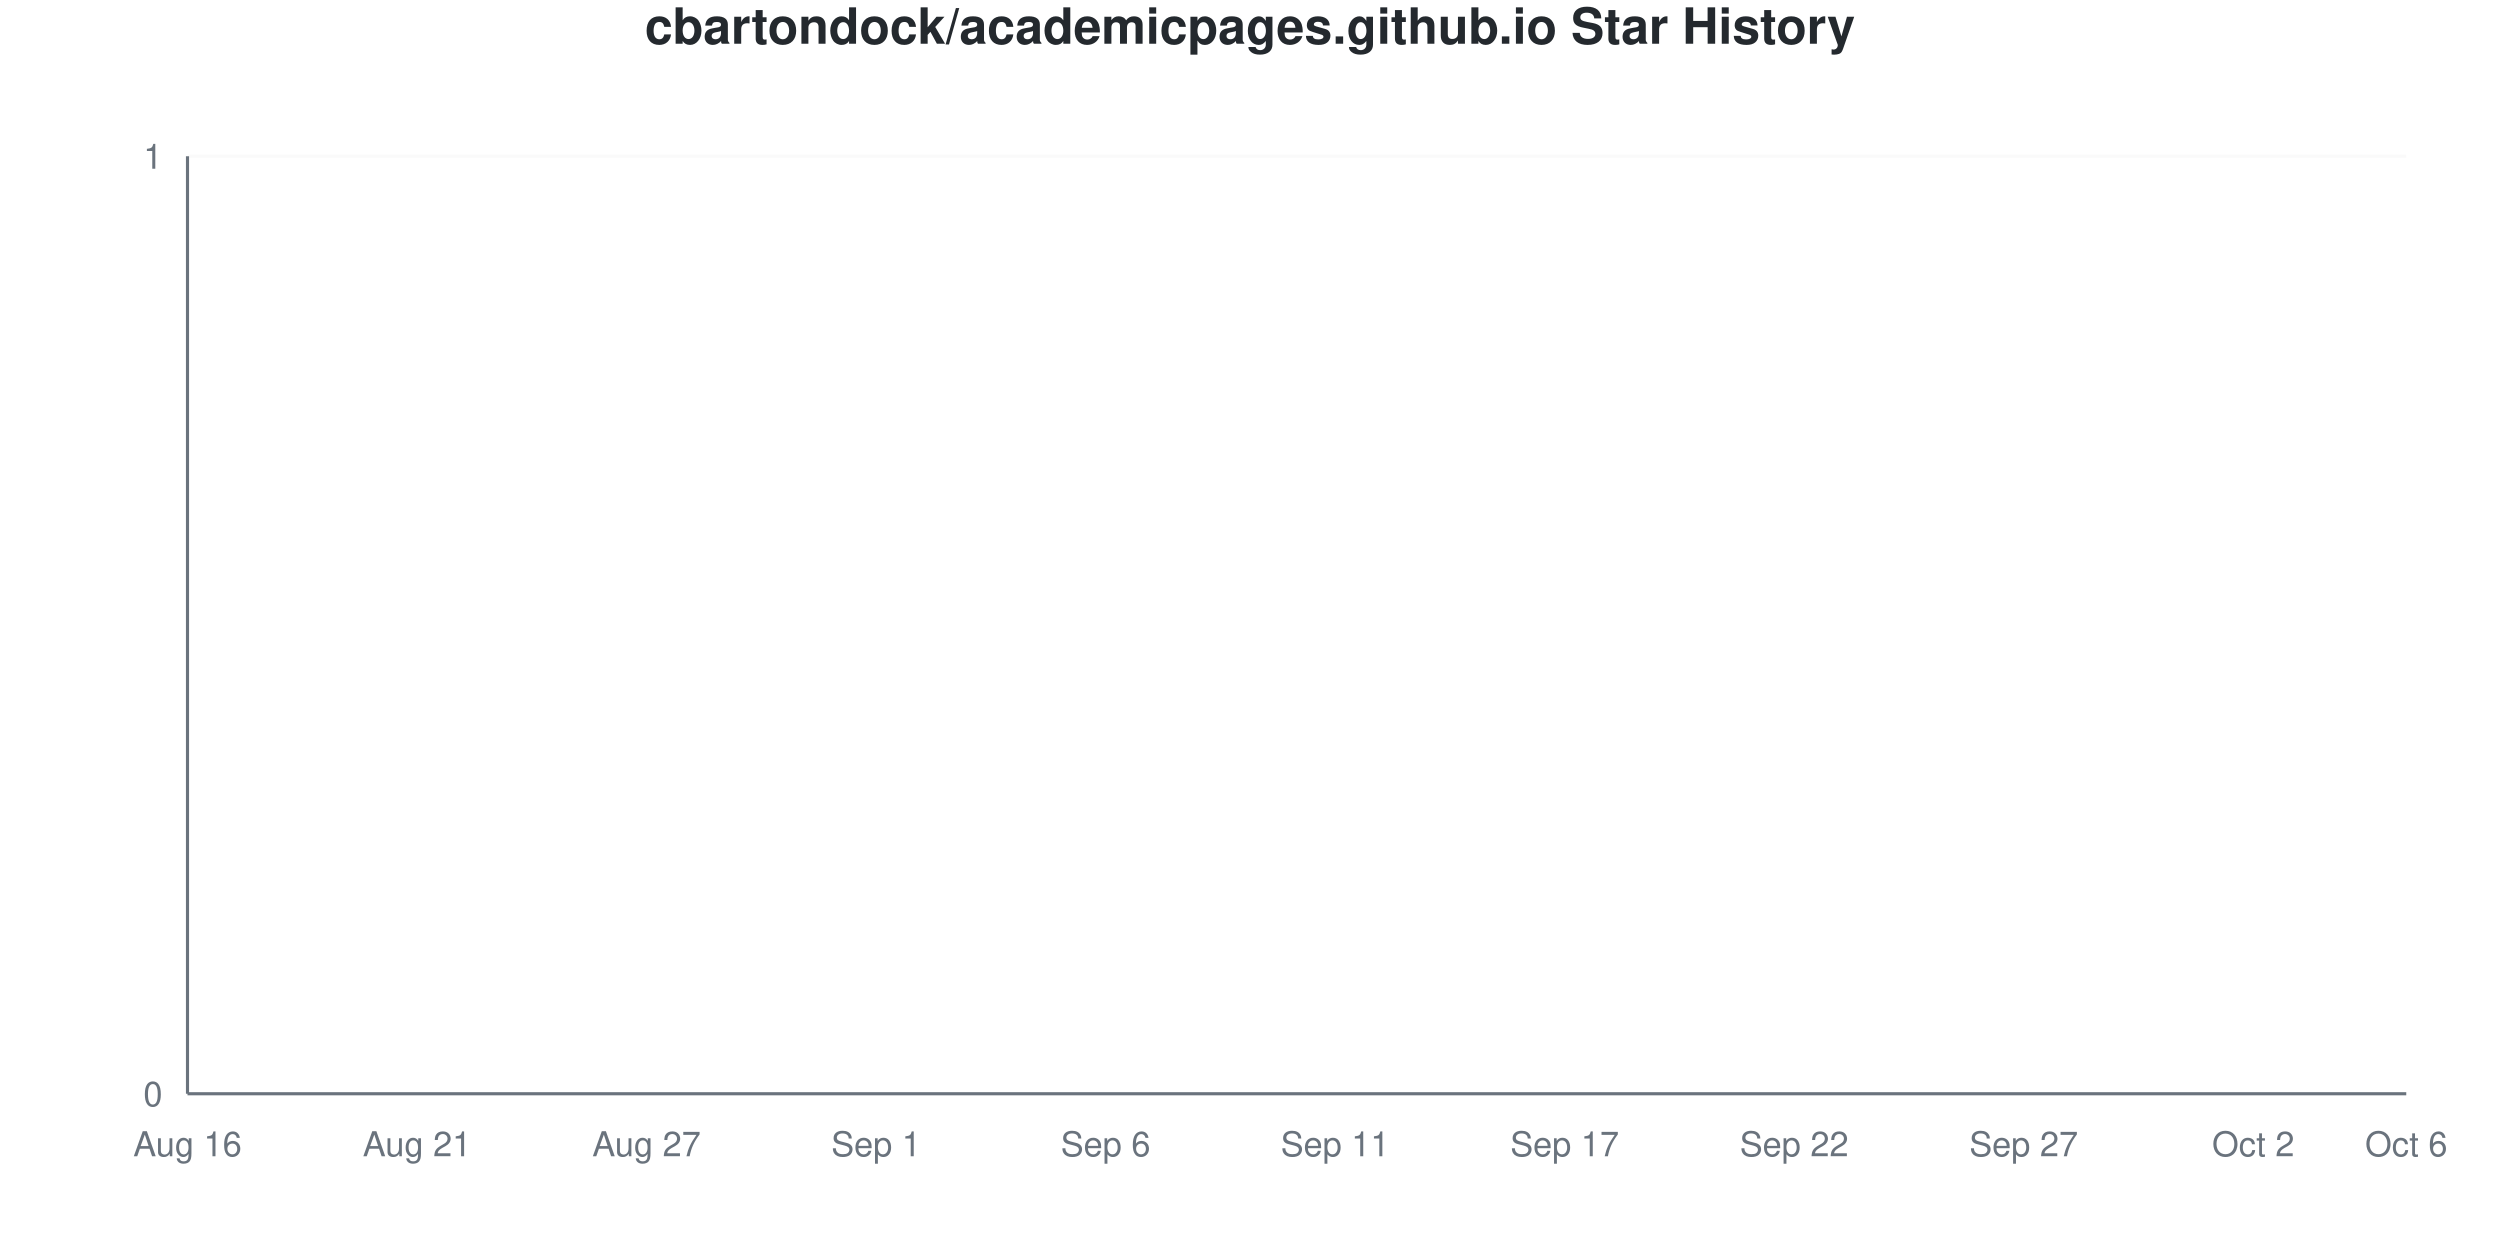
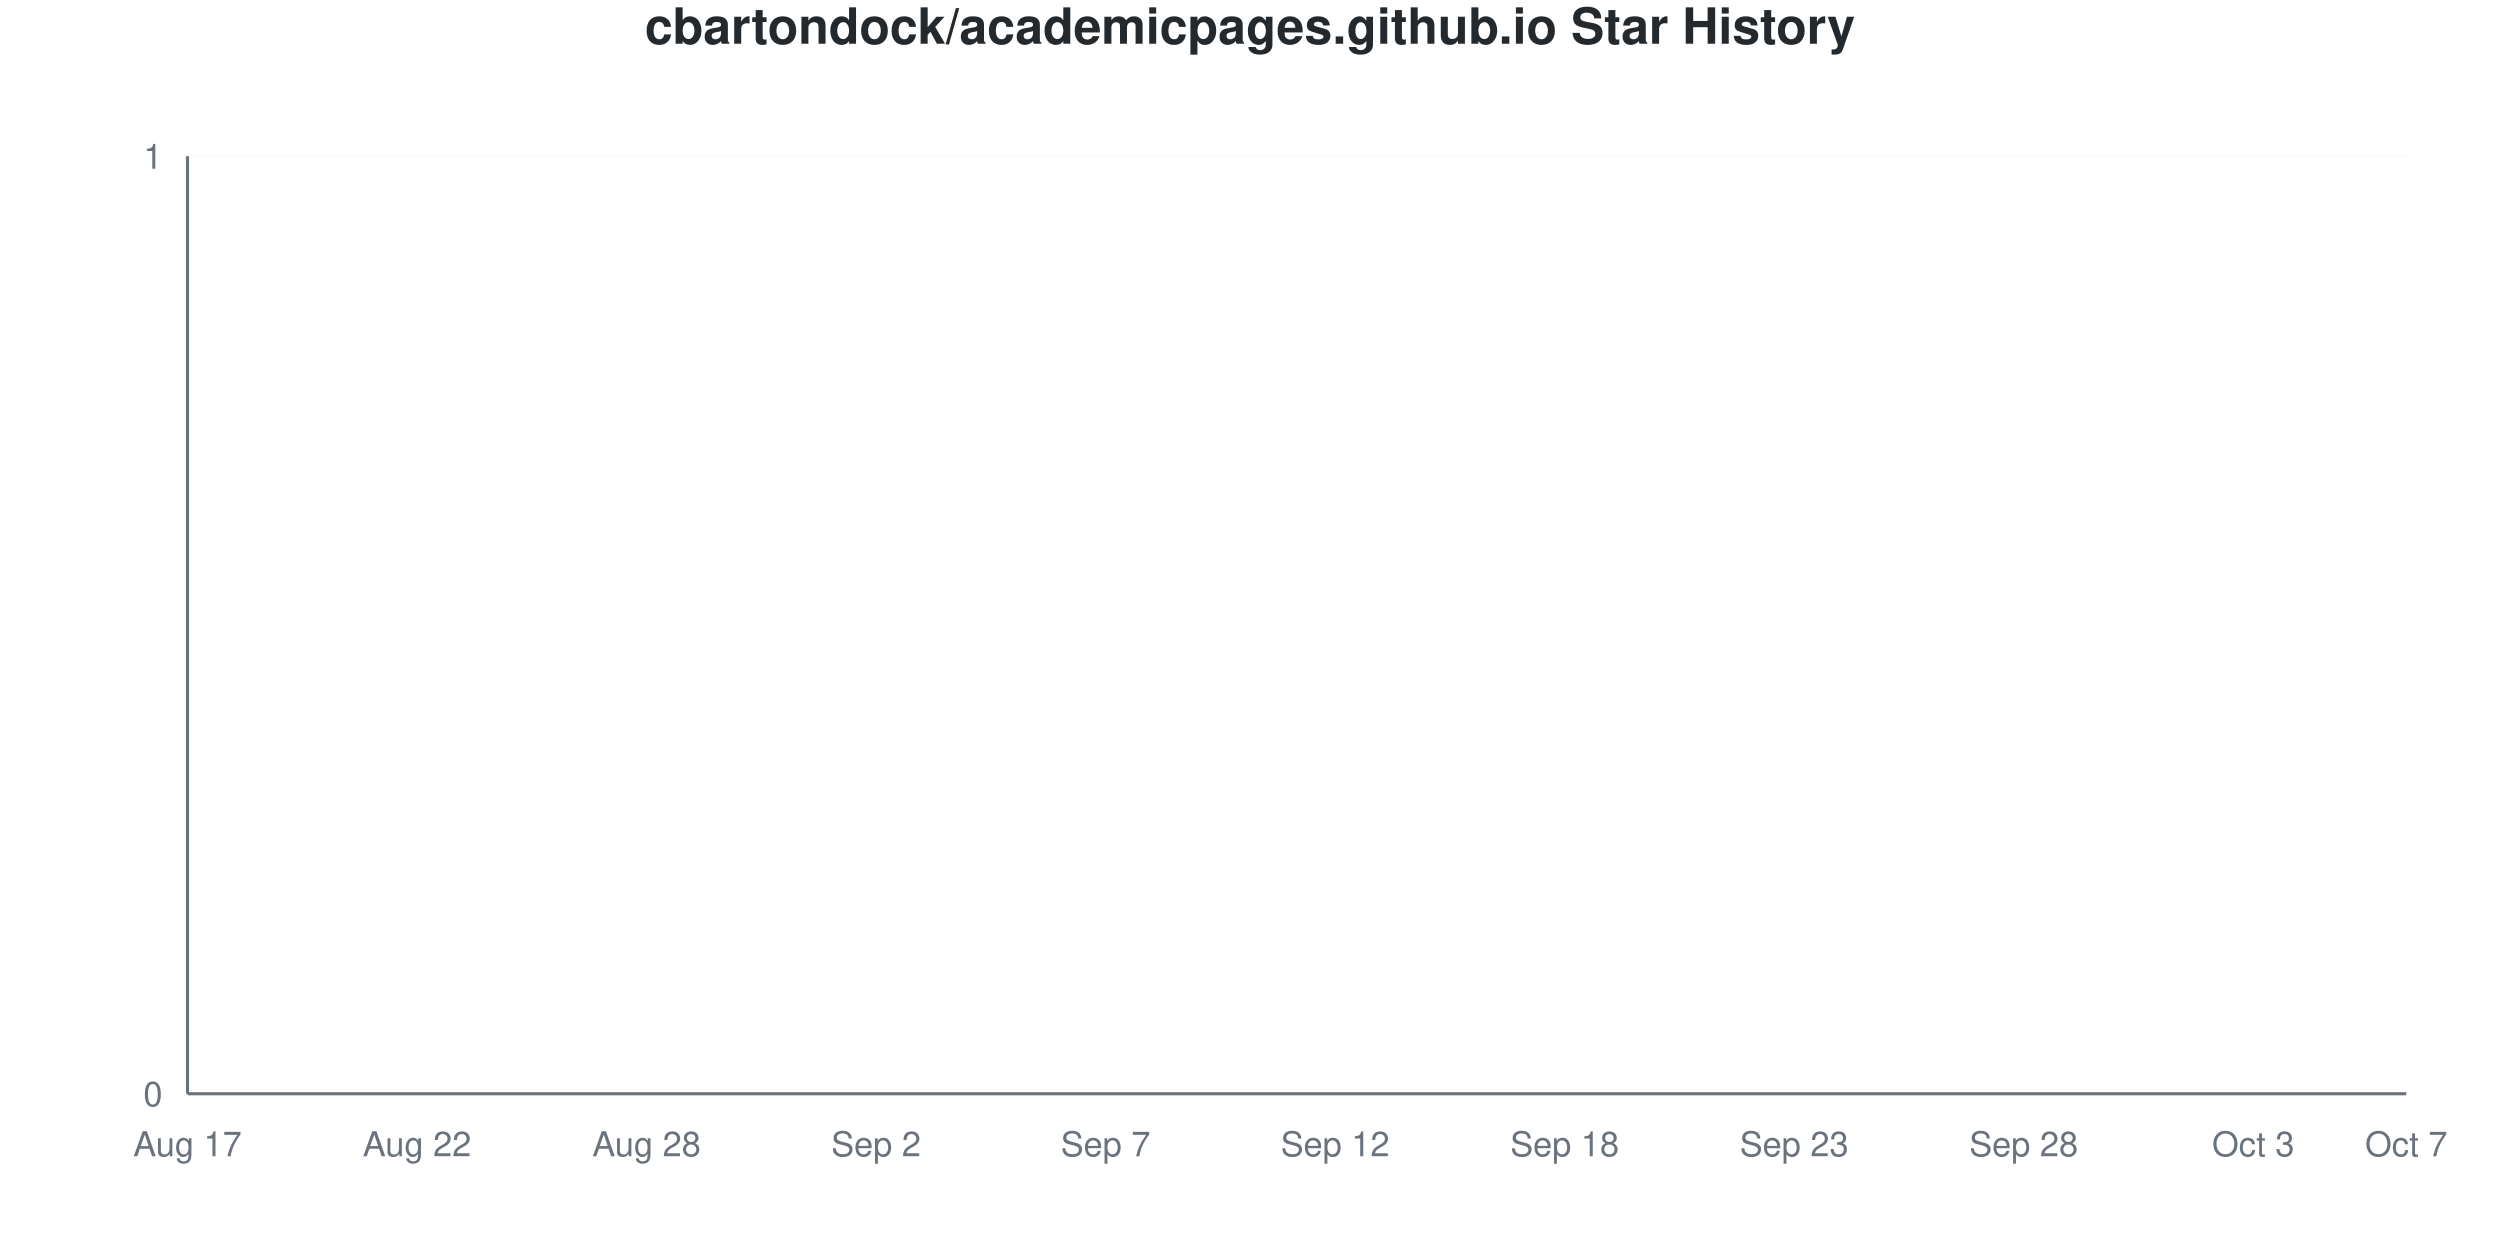
<svg xmlns="http://www.w3.org/2000/svg" viewBox="0 0 800 400" width="800" height="400">
  <style>
    @keyframes drawLine {
      to { stroke-dashoffset: 0; }
    }
    @keyframes fadeInPoint {
      from { opacity: 0; }
      to { opacity: 1; }
    }
    .data-line-0 {
      stroke-dasharray: 1065;
      stroke-dashoffset: 1065;
      animation: drawLine 2s ease-out forwards;
    }
    .data-point {
      opacity: 0;
      animation: fadeInPoint 0.5s ease-out forwards;
    }
    .chart-bg { fill: #fff; }
    .chart-text { fill: #24292e; }
    .chart-muted { fill: #6a737d; }
    .chart-grid { stroke: #eee; }
    .chart-axis { stroke: #6a737d; }
    @media (prefers-color-scheme: dark) {
      .chart-bg { fill: #0d1117; }
      .chart-text { fill: #e6edf3; }
      .chart-muted { fill: #8b949e; }
      .chart-grid { stroke: #21262d; }
      .chart-axis { stroke: #8b949e; }
    }
  </style>
  <rect width="800" height="400" class="chart-bg" />
  <text x="400" y="14" text-anchor="middle" class="chart-text" font-size="16" font-weight="bold" font-family="-apple-system, BlinkMacSystemFont, 'Segoe UI', Helvetica, Arial, sans-serif">cbartondock/academicpages.github.io Star History</text>
  <g class="grid">
    <line x1="60" y1="350" x2="770" y2="350" class="chart-grid" stroke-opacity="0.3" />
    <text x="52" y="354" text-anchor="end" class="chart-muted" font-size="11" font-family="-apple-system, BlinkMacSystemFont, 'Segoe UI', Helvetica, Arial, sans-serif">0</text>
    <line x1="60" y1="50" x2="770" y2="50" class="chart-grid" stroke-opacity="0.3" />
    <text x="52" y="54" text-anchor="end" class="chart-muted" font-size="11" font-family="-apple-system, BlinkMacSystemFont, 'Segoe UI', Helvetica, Arial, sans-serif">1</text>
  </g>
  <g class="milestones">
    
  </g>
  <g class="x-axis">
-     <text x="60" y="370" text-anchor="middle" class="chart-muted" font-size="11" font-family="-apple-system, BlinkMacSystemFont, 'Segoe UI', Helvetica, Arial, sans-serif">Aug 16</text>
-     <text x="133.448" y="370" text-anchor="middle" class="chart-muted" font-size="11" font-family="-apple-system, BlinkMacSystemFont, 'Segoe UI', Helvetica, Arial, sans-serif">Aug 21</text>
-     <text x="206.897" y="370" text-anchor="middle" class="chart-muted" font-size="11" font-family="-apple-system, BlinkMacSystemFont, 'Segoe UI', Helvetica, Arial, sans-serif">Aug 27</text>
-     <text x="280.345" y="370" text-anchor="middle" class="chart-muted" font-size="11" font-family="-apple-system, BlinkMacSystemFont, 'Segoe UI', Helvetica, Arial, sans-serif">Sep 1</text>
-     <text x="353.793" y="370" text-anchor="middle" class="chart-muted" font-size="11" font-family="-apple-system, BlinkMacSystemFont, 'Segoe UI', Helvetica, Arial, sans-serif">Sep 6</text>
-     <text x="427.241" y="370" text-anchor="middle" class="chart-muted" font-size="11" font-family="-apple-system, BlinkMacSystemFont, 'Segoe UI', Helvetica, Arial, sans-serif">Sep 11</text>
-     <text x="500.69" y="370" text-anchor="middle" class="chart-muted" font-size="11" font-family="-apple-system, BlinkMacSystemFont, 'Segoe UI', Helvetica, Arial, sans-serif">Sep 17</text>
-     <text x="574.138" y="370" text-anchor="middle" class="chart-muted" font-size="11" font-family="-apple-system, BlinkMacSystemFont, 'Segoe UI', Helvetica, Arial, sans-serif">Sep 22</text>
-     <text x="647.586" y="370" text-anchor="middle" class="chart-muted" font-size="11" font-family="-apple-system, BlinkMacSystemFont, 'Segoe UI', Helvetica, Arial, sans-serif">Sep 27</text>
-     <text x="721.034" y="370" text-anchor="middle" class="chart-muted" font-size="11" font-family="-apple-system, BlinkMacSystemFont, 'Segoe UI', Helvetica, Arial, sans-serif">Oct 2</text>
-     <text x="770" y="370" text-anchor="middle" class="chart-muted" font-size="11" font-family="-apple-system, BlinkMacSystemFont, 'Segoe UI', Helvetica, Arial, sans-serif">Oct 6</text>
+     <text x="60" y="370" text-anchor="middle" class="chart-muted" font-size="11" font-family="-apple-system, BlinkMacSystemFont, 'Segoe UI', Helvetica, Arial, sans-serif">Aug 17</text>
+     <text x="133.448" y="370" text-anchor="middle" class="chart-muted" font-size="11" font-family="-apple-system, BlinkMacSystemFont, 'Segoe UI', Helvetica, Arial, sans-serif">Aug 22</text>
+     <text x="206.897" y="370" text-anchor="middle" class="chart-muted" font-size="11" font-family="-apple-system, BlinkMacSystemFont, 'Segoe UI', Helvetica, Arial, sans-serif">Aug 28</text>
+     <text x="280.345" y="370" text-anchor="middle" class="chart-muted" font-size="11" font-family="-apple-system, BlinkMacSystemFont, 'Segoe UI', Helvetica, Arial, sans-serif">Sep 2</text>
+     <text x="353.793" y="370" text-anchor="middle" class="chart-muted" font-size="11" font-family="-apple-system, BlinkMacSystemFont, 'Segoe UI', Helvetica, Arial, sans-serif">Sep 7</text>
+     <text x="427.241" y="370" text-anchor="middle" class="chart-muted" font-size="11" font-family="-apple-system, BlinkMacSystemFont, 'Segoe UI', Helvetica, Arial, sans-serif">Sep 12</text>
+     <text x="500.69" y="370" text-anchor="middle" class="chart-muted" font-size="11" font-family="-apple-system, BlinkMacSystemFont, 'Segoe UI', Helvetica, Arial, sans-serif">Sep 18</text>
+     <text x="574.138" y="370" text-anchor="middle" class="chart-muted" font-size="11" font-family="-apple-system, BlinkMacSystemFont, 'Segoe UI', Helvetica, Arial, sans-serif">Sep 23</text>
+     <text x="647.586" y="370" text-anchor="middle" class="chart-muted" font-size="11" font-family="-apple-system, BlinkMacSystemFont, 'Segoe UI', Helvetica, Arial, sans-serif">Sep 28</text>
+     <text x="721.034" y="370" text-anchor="middle" class="chart-muted" font-size="11" font-family="-apple-system, BlinkMacSystemFont, 'Segoe UI', Helvetica, Arial, sans-serif">Oct 3</text>
+     <text x="770" y="370" text-anchor="middle" class="chart-muted" font-size="11" font-family="-apple-system, BlinkMacSystemFont, 'Segoe UI', Helvetica, Arial, sans-serif">Oct 7</text>
  </g>
  <line x1="60" y1="50" x2="60" y2="350" class="chart-axis" stroke-width="1" />
  <line x1="60" y1="350" x2="770" y2="350" class="chart-axis" stroke-width="1" />
  <path d="M60,350 L60,350 C68.161,350 76.322,350 84.483,350 C92.644,350 100.805,350 108.966,350 C117.126,350 125.287,350 133.448,350 C141.609,350 149.77,350 157.931,350 C166.092,350 174.253,350 182.414,350 C190.575,350 198.736,350 206.897,350 C215.057,350 223.218,350 231.379,350 C239.54,350 247.701,350 255.862,350 C264.023,350 272.184,350 280.345,350 C288.506,350 296.667,350 304.828,350 C312.989,350 321.149,350 329.31,350 C337.471,350 345.632,350 353.793,350 C361.954,350 370.115,350 378.276,350 C386.437,350 394.598,350 402.759,350 C410.92,350 419.08,350 427.241,350 C435.402,350 443.563,350 451.724,350 C459.885,350 468.046,350 476.207,350 C484.368,350 492.529,350 500.69,350 C508.851,350 517.011,350 525.172,350 C533.333,350 541.494,350 549.655,350 C557.816,350 565.977,350 574.138,350 C582.299,350 590.46,350 598.621,350 C606.782,350 614.943,350 623.103,350 C631.264,350 639.425,350 647.586,350 C655.747,350 663.908,350 672.069,350 C680.23,350 688.391,350 696.552,350 C704.713,350 712.874,350 721.034,350 C729.195,350 737.356,350 745.517,350 C753.678,350 761.839,350 770,350 L770,350 L60,350 Z" fill="#dfb317" fill-opacity="0.1" />
  <path d="M60,350 L60,350 C68.161,350 76.322,350 84.483,350 C92.644,350 100.805,350 108.966,350 C117.126,350 125.287,350 133.448,350 C141.609,350 149.77,350 157.931,350 C166.092,350 174.253,350 182.414,350 C190.575,350 198.736,350 206.897,350 C215.057,350 223.218,350 231.379,350 C239.54,350 247.701,350 255.862,350 C264.023,350 272.184,350 280.345,350 C288.506,350 296.667,350 304.828,350 C312.989,350 321.149,350 329.31,350 C337.471,350 345.632,350 353.793,350 C361.954,350 370.115,350 378.276,350 C386.437,350 394.598,350 402.759,350 C410.92,350 419.08,350 427.241,350 C435.402,350 443.563,350 451.724,350 C459.885,350 468.046,350 476.207,350 C484.368,350 492.529,350 500.69,350 C508.851,350 517.011,350 525.172,350 C533.333,350 541.494,350 549.655,350 C557.816,350 565.977,350 574.138,350 C582.299,350 590.46,350 598.621,350 C606.782,350 614.943,350 623.103,350 C631.264,350 639.425,350 647.586,350 C655.747,350 663.908,350 672.069,350 C680.23,350 688.391,350 696.552,350 C704.713,350 712.874,350 721.034,350 C729.195,350 737.356,350 745.517,350 C753.678,350 761.839,350 770,350" fill="none" stroke="#dfb317" stroke-width="2.5" class="data-line-0" />
  <g class="points">
    <circle cx="60" cy="350" r="4" fill="#dfb317" class="data-point" style="animation-delay: 1.50s" />
    <circle cx="84.483" cy="350" r="4" fill="#dfb317" class="data-point" style="animation-delay: 1.55s" />
    <circle cx="108.966" cy="350" r="4" fill="#dfb317" class="data-point" style="animation-delay: 1.60s" />
    <circle cx="133.448" cy="350" r="4" fill="#dfb317" class="data-point" style="animation-delay: 1.65s" />
    <circle cx="157.931" cy="350" r="4" fill="#dfb317" class="data-point" style="animation-delay: 1.70s" />
    <circle cx="182.414" cy="350" r="4" fill="#dfb317" class="data-point" style="animation-delay: 1.75s" />
    <circle cx="206.897" cy="350" r="4" fill="#dfb317" class="data-point" style="animation-delay: 1.80s" />
    <circle cx="231.379" cy="350" r="4" fill="#dfb317" class="data-point" style="animation-delay: 1.85s" />
    <circle cx="255.862" cy="350" r="4" fill="#dfb317" class="data-point" style="animation-delay: 1.90s" />
    <circle cx="280.345" cy="350" r="4" fill="#dfb317" class="data-point" style="animation-delay: 1.95s" />
    <circle cx="304.828" cy="350" r="4" fill="#dfb317" class="data-point" style="animation-delay: 2.00s" />
    <circle cx="329.31" cy="350" r="4" fill="#dfb317" class="data-point" style="animation-delay: 2.05s" />
    <circle cx="353.793" cy="350" r="4" fill="#dfb317" class="data-point" style="animation-delay: 2.10s" />
    <circle cx="378.276" cy="350" r="4" fill="#dfb317" class="data-point" style="animation-delay: 2.15s" />
    <circle cx="402.759" cy="350" r="4" fill="#dfb317" class="data-point" style="animation-delay: 2.20s" />
    <circle cx="427.241" cy="350" r="4" fill="#dfb317" class="data-point" style="animation-delay: 2.25s" />
    <circle cx="451.724" cy="350" r="4" fill="#dfb317" class="data-point" style="animation-delay: 2.30s" />
    <circle cx="476.207" cy="350" r="4" fill="#dfb317" class="data-point" style="animation-delay: 2.35s" />
    <circle cx="500.69" cy="350" r="4" fill="#dfb317" class="data-point" style="animation-delay: 2.40s" />
    <circle cx="525.172" cy="350" r="4" fill="#dfb317" class="data-point" style="animation-delay: 2.45s" />
    <circle cx="549.655" cy="350" r="4" fill="#dfb317" class="data-point" style="animation-delay: 2.50s" />
    <circle cx="574.138" cy="350" r="4" fill="#dfb317" class="data-point" style="animation-delay: 2.55s" />
    <circle cx="598.621" cy="350" r="4" fill="#dfb317" class="data-point" style="animation-delay: 2.60s" />
    <circle cx="623.103" cy="350" r="4" fill="#dfb317" class="data-point" style="animation-delay: 2.65s" />
    <circle cx="647.586" cy="350" r="4" fill="#dfb317" class="data-point" style="animation-delay: 2.70s" />
    <circle cx="672.069" cy="350" r="4" fill="#dfb317" class="data-point" style="animation-delay: 2.75s" />
    <circle cx="696.552" cy="350" r="4" fill="#dfb317" class="data-point" style="animation-delay: 2.80s" />
    <circle cx="721.034" cy="350" r="4" fill="#dfb317" class="data-point" style="animation-delay: 2.85s" />
    <circle cx="745.517" cy="350" r="4" fill="#dfb317" class="data-point" style="animation-delay: 2.90s" />
    <circle cx="770" cy="350" r="4" fill="#dfb317" class="data-point" style="animation-delay: 2.95s" />
  </g>
</svg>
